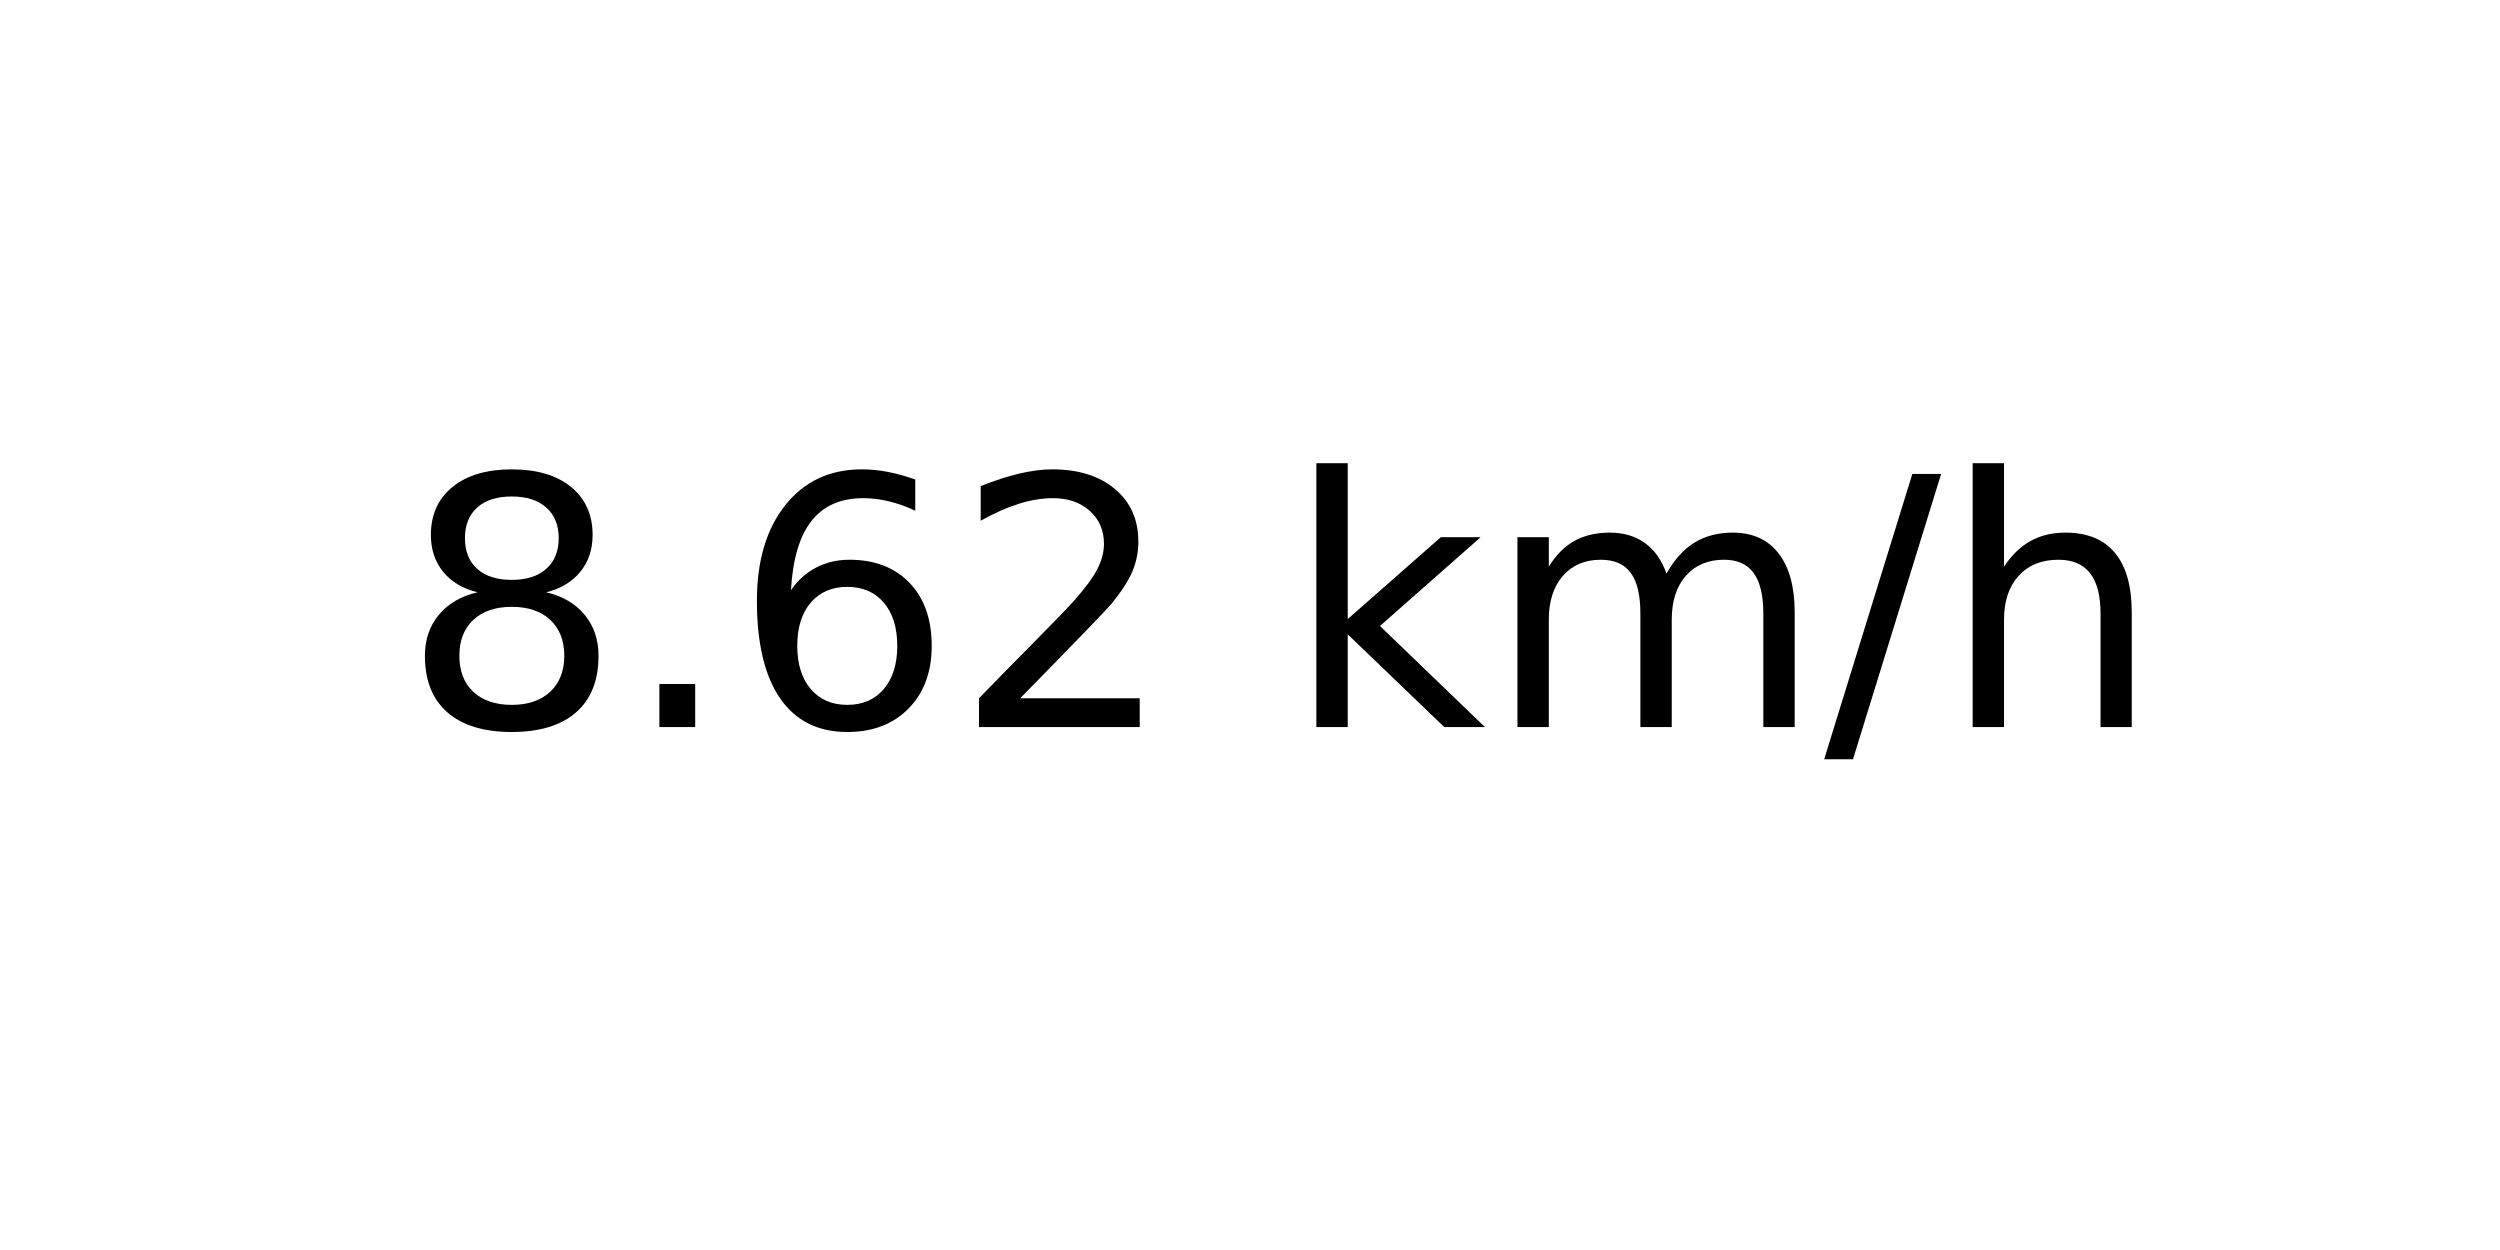
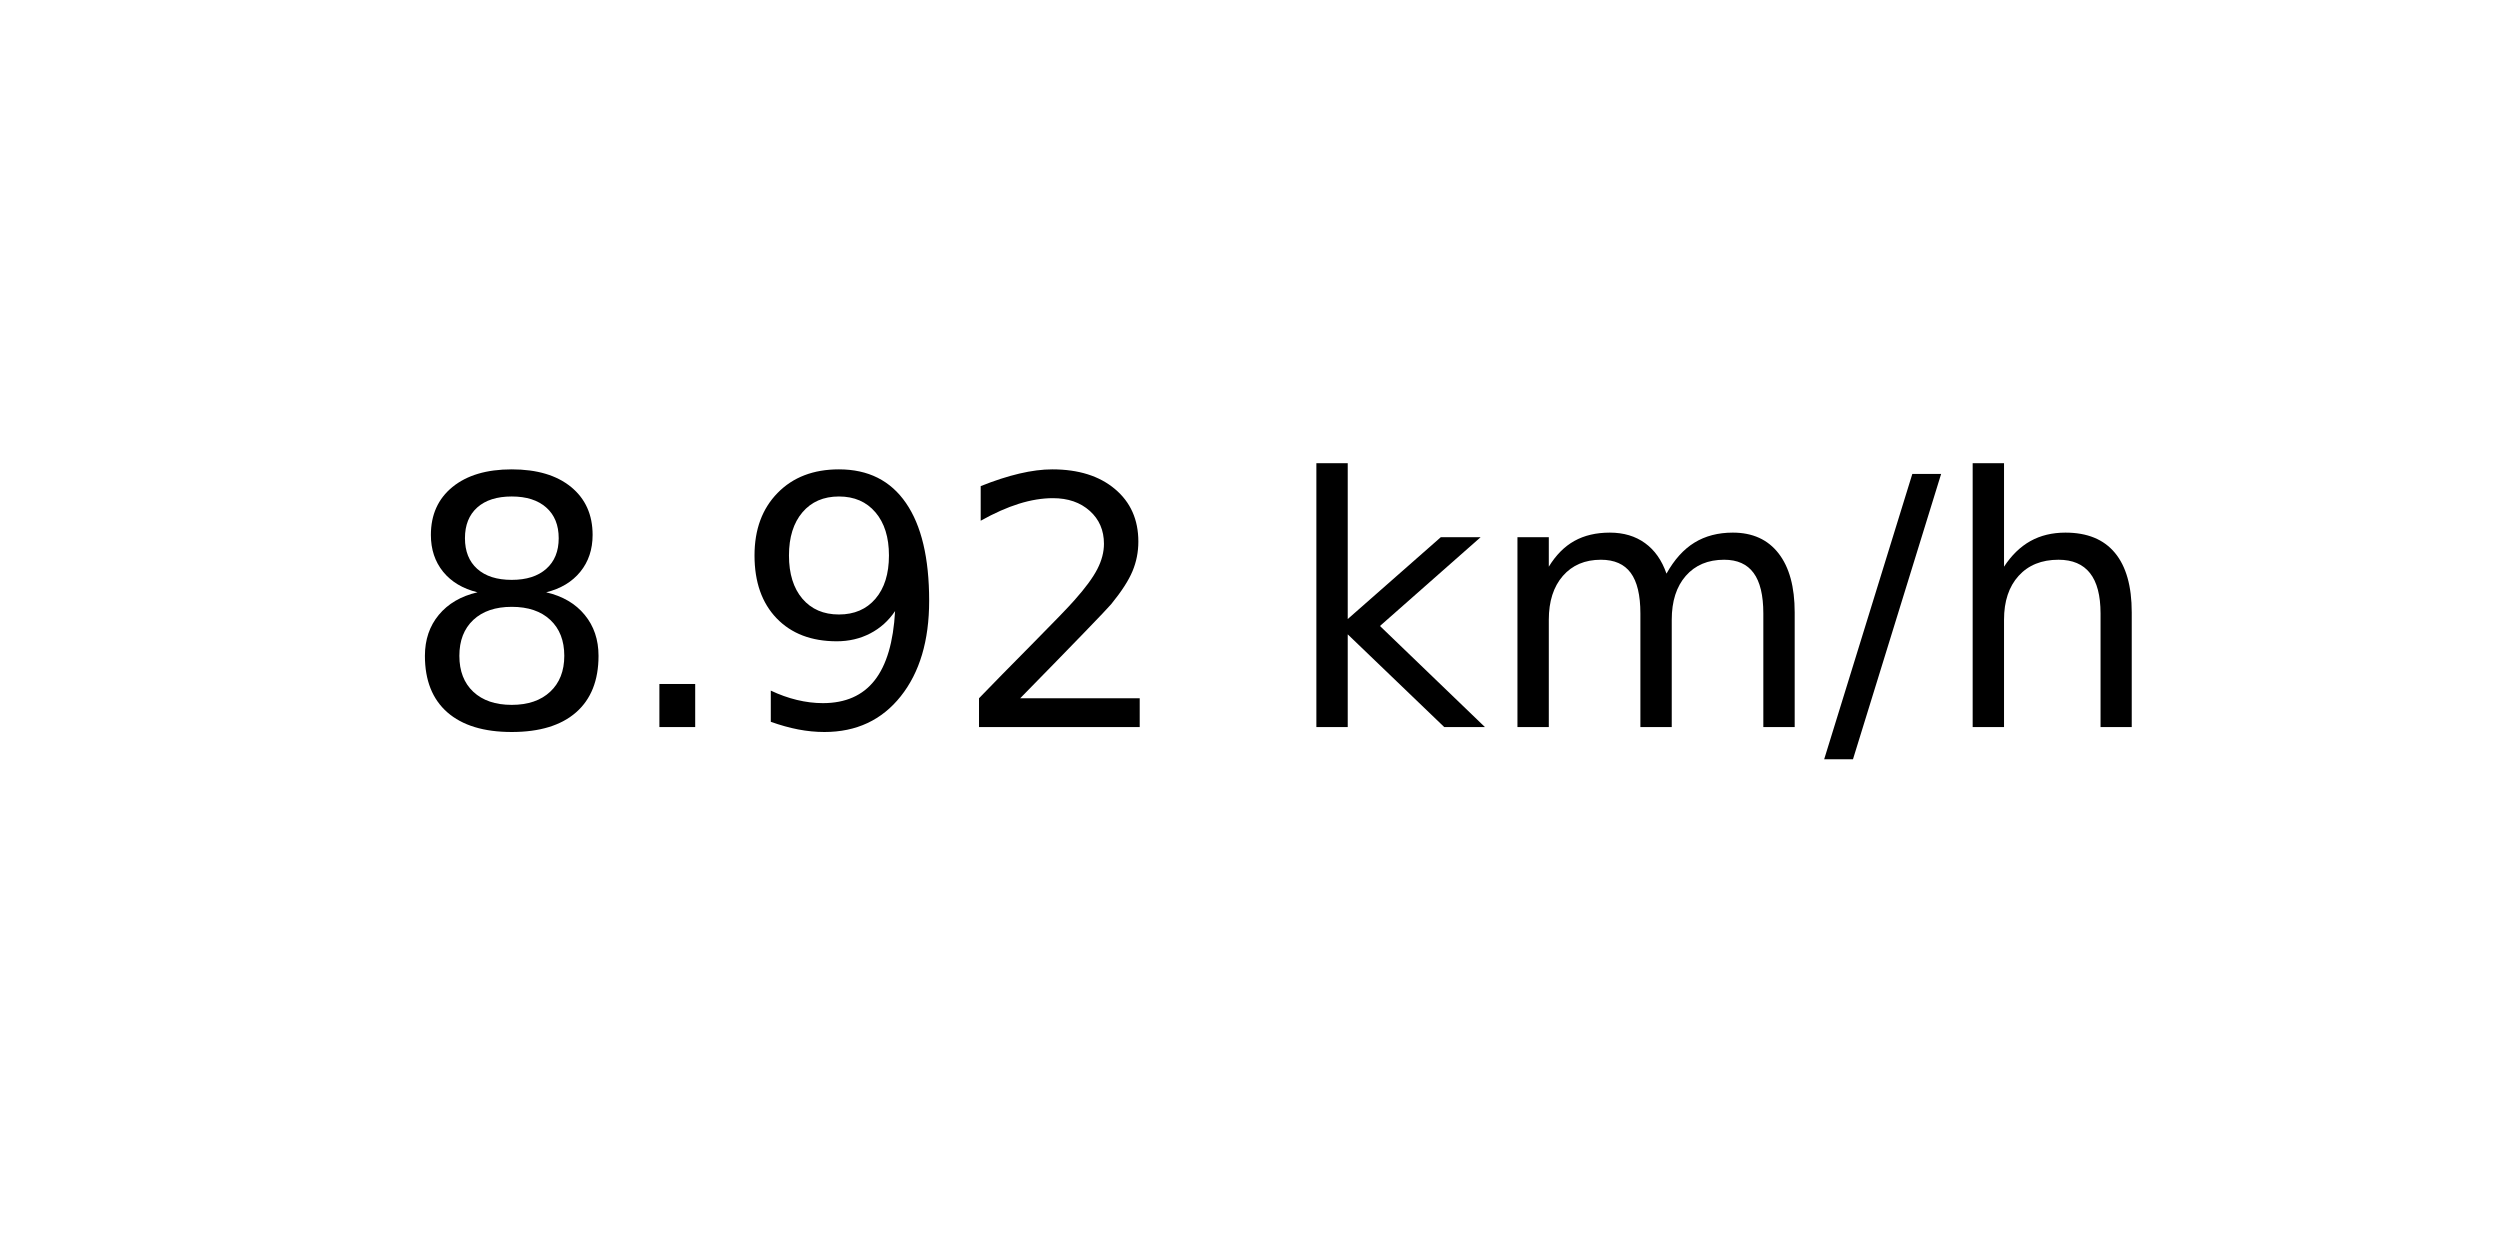
<svg xmlns="http://www.w3.org/2000/svg" xmlns:xlink="http://www.w3.org/1999/xlink" width="72pt" height="36pt" viewBox="0 0 72 36" version="1.1">
  <defs>
    <style type="text/css">*{stroke-linejoin: round; stroke-linecap: butt}</style>
  </defs>
  <g id="figure_1">
    <g id="axes_1">
      <g id="text_1">
        <g transform="translate(11.55937 20.93937) scale(0.1 -0.1)">
          <defs>
            <path id="DejaVuSans-38" d="M 2034 2216  Q 1584 2216 1326 1975  Q 1069 1734 1069 1313  Q 1069 891 1326 650  Q 1584 409 2034 409  Q 2484 409 2743 651  Q 3003 894 3003 1313  Q 3003 1734 2745 1975  Q 2488 2216 2034 2216  z M 1403 2484  Q 997 2584 770 2862  Q 544 3141 544 3541  Q 544 4100 942 4425  Q 1341 4750 2034 4750  Q 2731 4750 3128 4425  Q 3525 4100 3525 3541  Q 3525 3141 3298 2862  Q 3072 2584 2669 2484  Q 3125 2378 3379 2068  Q 3634 1759 3634 1313  Q 3634 634 3220 271  Q 2806 -91 2034 -91  Q 1263 -91 848 271  Q 434 634 434 1313  Q 434 1759 690 2068  Q 947 2378 1403 2484  z M 1172 3481  Q 1172 3119 1398 2916  Q 1625 2713 2034 2713  Q 2441 2713 2670 2916  Q 2900 3119 2900 3481  Q 2900 3844 2670 4047  Q 2441 4250 2034 4250  Q 1625 4250 1398 4047  Q 1172 3844 1172 3481  z " transform="scale(0.015625)" />
            <path id="DejaVuSans-2e" d="M 684 794  L 1344 794  L 1344 0  L 684 0  L 684 794  z " transform="scale(0.015625)" />
-             <path id="DejaVuSans-36" d="M 2113 2584  Q 1688 2584 1439 2293  Q 1191 2003 1191 1497  Q 1191 994 1439 701  Q 1688 409 2113 409  Q 2538 409 2786 701  Q 3034 994 3034 1497  Q 3034 2003 2786 2293  Q 2538 2584 2113 2584  z M 3366 4563  L 3366 3988  Q 3128 4100 2886 4159  Q 2644 4219 2406 4219  Q 1781 4219 1451 3797  Q 1122 3375 1075 2522  Q 1259 2794 1537 2939  Q 1816 3084 2150 3084  Q 2853 3084 3261 2657  Q 3669 2231 3669 1497  Q 3669 778 3244 343  Q 2819 -91 2113 -91  Q 1303 -91 875 529  Q 447 1150 447 2328  Q 447 3434 972 4092  Q 1497 4750 2381 4750  Q 2619 4750 2861 4703  Q 3103 4656 3366 4563  z " transform="scale(0.015625)" />
+             <path id="DejaVuSans-39" d="M 703 97  L 703 672  Q 941 559 1184 500  Q 1428 441 1663 441  Q 2288 441 2617 861  Q 2947 1281 2994 2138  Q 2813 1869 2534 1725  Q 2256 1581 1919 1581  Q 1219 1581 811 2004  Q 403 2428 403 3163  Q 403 3881 828 4315  Q 1253 4750 1959 4750  Q 2769 4750 3195 4129  Q 3622 3509 3622 2328  Q 3622 1225 3098 567  Q 2575 -91 1691 -91  Q 1453 -91 1209 -44  Q 966 3 703 97  z M 1959 2075  Q 2384 2075 2632 2365  Q 2881 2656 2881 3163  Q 2881 3666 2632 3958  Q 2384 4250 1959 4250  Q 1534 4250 1286 3958  Q 1038 3666 1038 3163  Q 1038 2656 1286 2365  Q 1534 2075 1959 2075  z " transform="scale(0.015625)" />
            <path id="DejaVuSans-32" d="M 1228 531  L 3431 531  L 3431 0  L 469 0  L 469 531  Q 828 903 1448 1529  Q 2069 2156 2228 2338  Q 2531 2678 2651 2914  Q 2772 3150 2772 3378  Q 2772 3750 2511 3984  Q 2250 4219 1831 4219  Q 1534 4219 1204 4116  Q 875 4013 500 3803  L 500 4441  Q 881 4594 1212 4672  Q 1544 4750 1819 4750  Q 2544 4750 2975 4387  Q 3406 4025 3406 3419  Q 3406 3131 3298 2873  Q 3191 2616 2906 2266  Q 2828 2175 2409 1742  Q 1991 1309 1228 531  z " transform="scale(0.015625)" />
            <path id="DejaVuSans-20" transform="scale(0.015625)" />
            <path id="DejaVuSans-6b" d="M 581 4863  L 1159 4863  L 1159 1991  L 2875 3500  L 3609 3500  L 1753 1863  L 3688 0  L 2938 0  L 1159 1709  L 1159 0  L 581 0  L 581 4863  z " transform="scale(0.015625)" />
            <path id="DejaVuSans-6d" d="M 3328 2828  Q 3544 3216 3844 3400  Q 4144 3584 4550 3584  Q 5097 3584 5394 3201  Q 5691 2819 5691 2113  L 5691 0  L 5113 0  L 5113 2094  Q 5113 2597 4934 2840  Q 4756 3084 4391 3084  Q 3944 3084 3684 2787  Q 3425 2491 3425 1978  L 3425 0  L 2847 0  L 2847 2094  Q 2847 2600 2669 2842  Q 2491 3084 2119 3084  Q 1678 3084 1418 2786  Q 1159 2488 1159 1978  L 1159 0  L 581 0  L 581 3500  L 1159 3500  L 1159 2956  Q 1356 3278 1631 3431  Q 1906 3584 2284 3584  Q 2666 3584 2933 3390  Q 3200 3197 3328 2828  z " transform="scale(0.015625)" />
            <path id="DejaVuSans-2f" d="M 1625 4666  L 2156 4666  L 531 -594  L 0 -594  L 1625 4666  z " transform="scale(0.015625)" />
            <path id="DejaVuSans-68" d="M 3513 2113  L 3513 0  L 2938 0  L 2938 2094  Q 2938 2591 2744 2837  Q 2550 3084 2163 3084  Q 1697 3084 1428 2787  Q 1159 2491 1159 1978  L 1159 0  L 581 0  L 581 4863  L 1159 4863  L 1159 2956  Q 1366 3272 1645 3428  Q 1925 3584 2291 3584  Q 2894 3584 3203 3211  Q 3513 2838 3513 2113  z " transform="scale(0.015625)" />
          </defs>
          <use xlink:href="#DejaVuSans-38" />
          <use xlink:href="#DejaVuSans-2e" x="63.623" />
-           <use xlink:href="#DejaVuSans-36" x="95.41" />
+           <use xlink:href="#DejaVuSans-39" x="95.41" />
          <use xlink:href="#DejaVuSans-32" x="159.033" />
          <use xlink:href="#DejaVuSans-20" x="222.656" />
          <use xlink:href="#DejaVuSans-6b" x="254.443" />
          <use xlink:href="#DejaVuSans-6d" x="312.354" />
          <use xlink:href="#DejaVuSans-2f" x="409.766" />
          <use xlink:href="#DejaVuSans-68" x="443.457" />
        </g>
      </g>
    </g>
  </g>
</svg>
